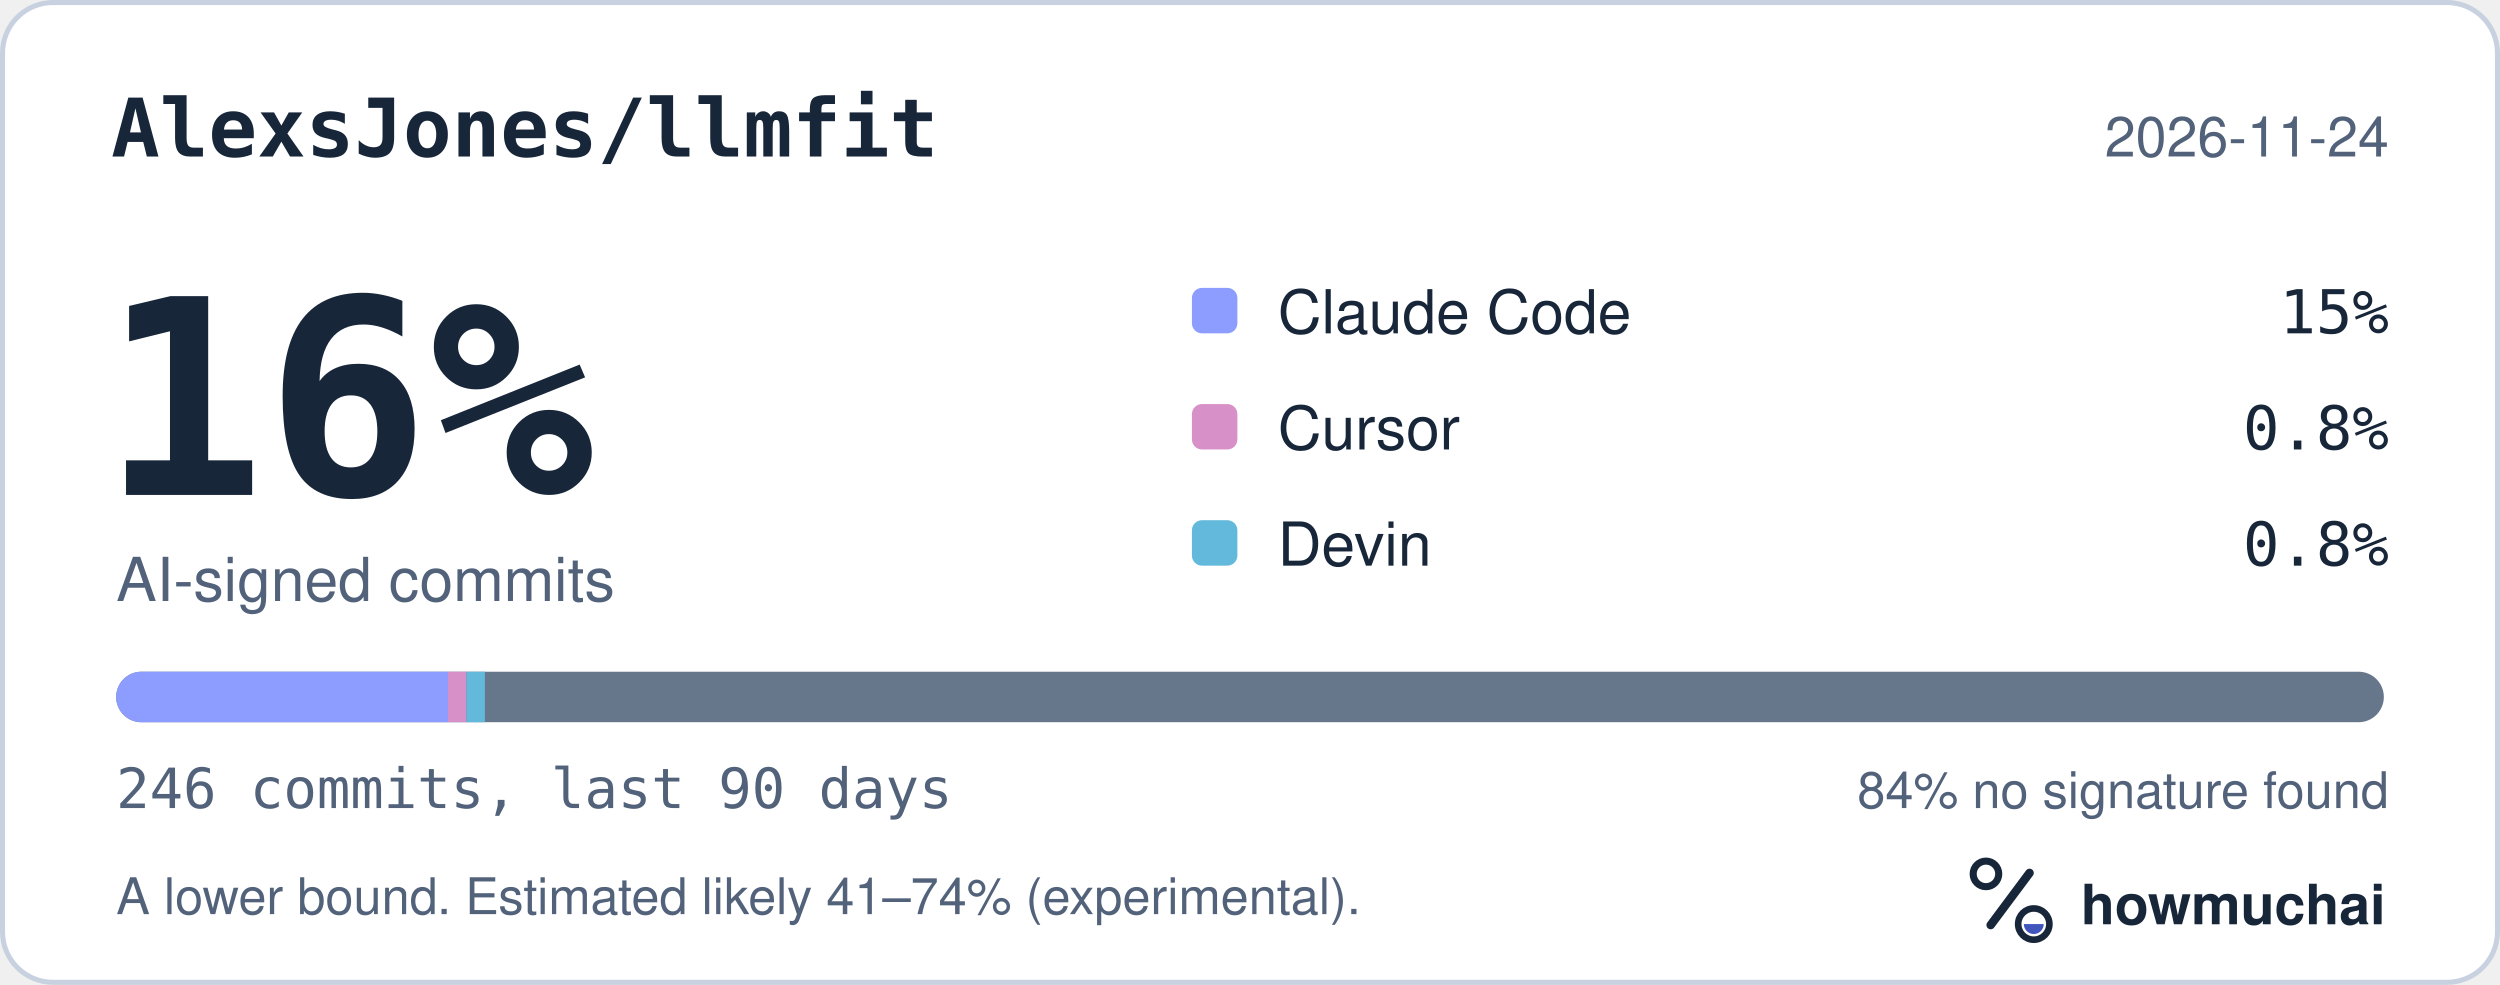
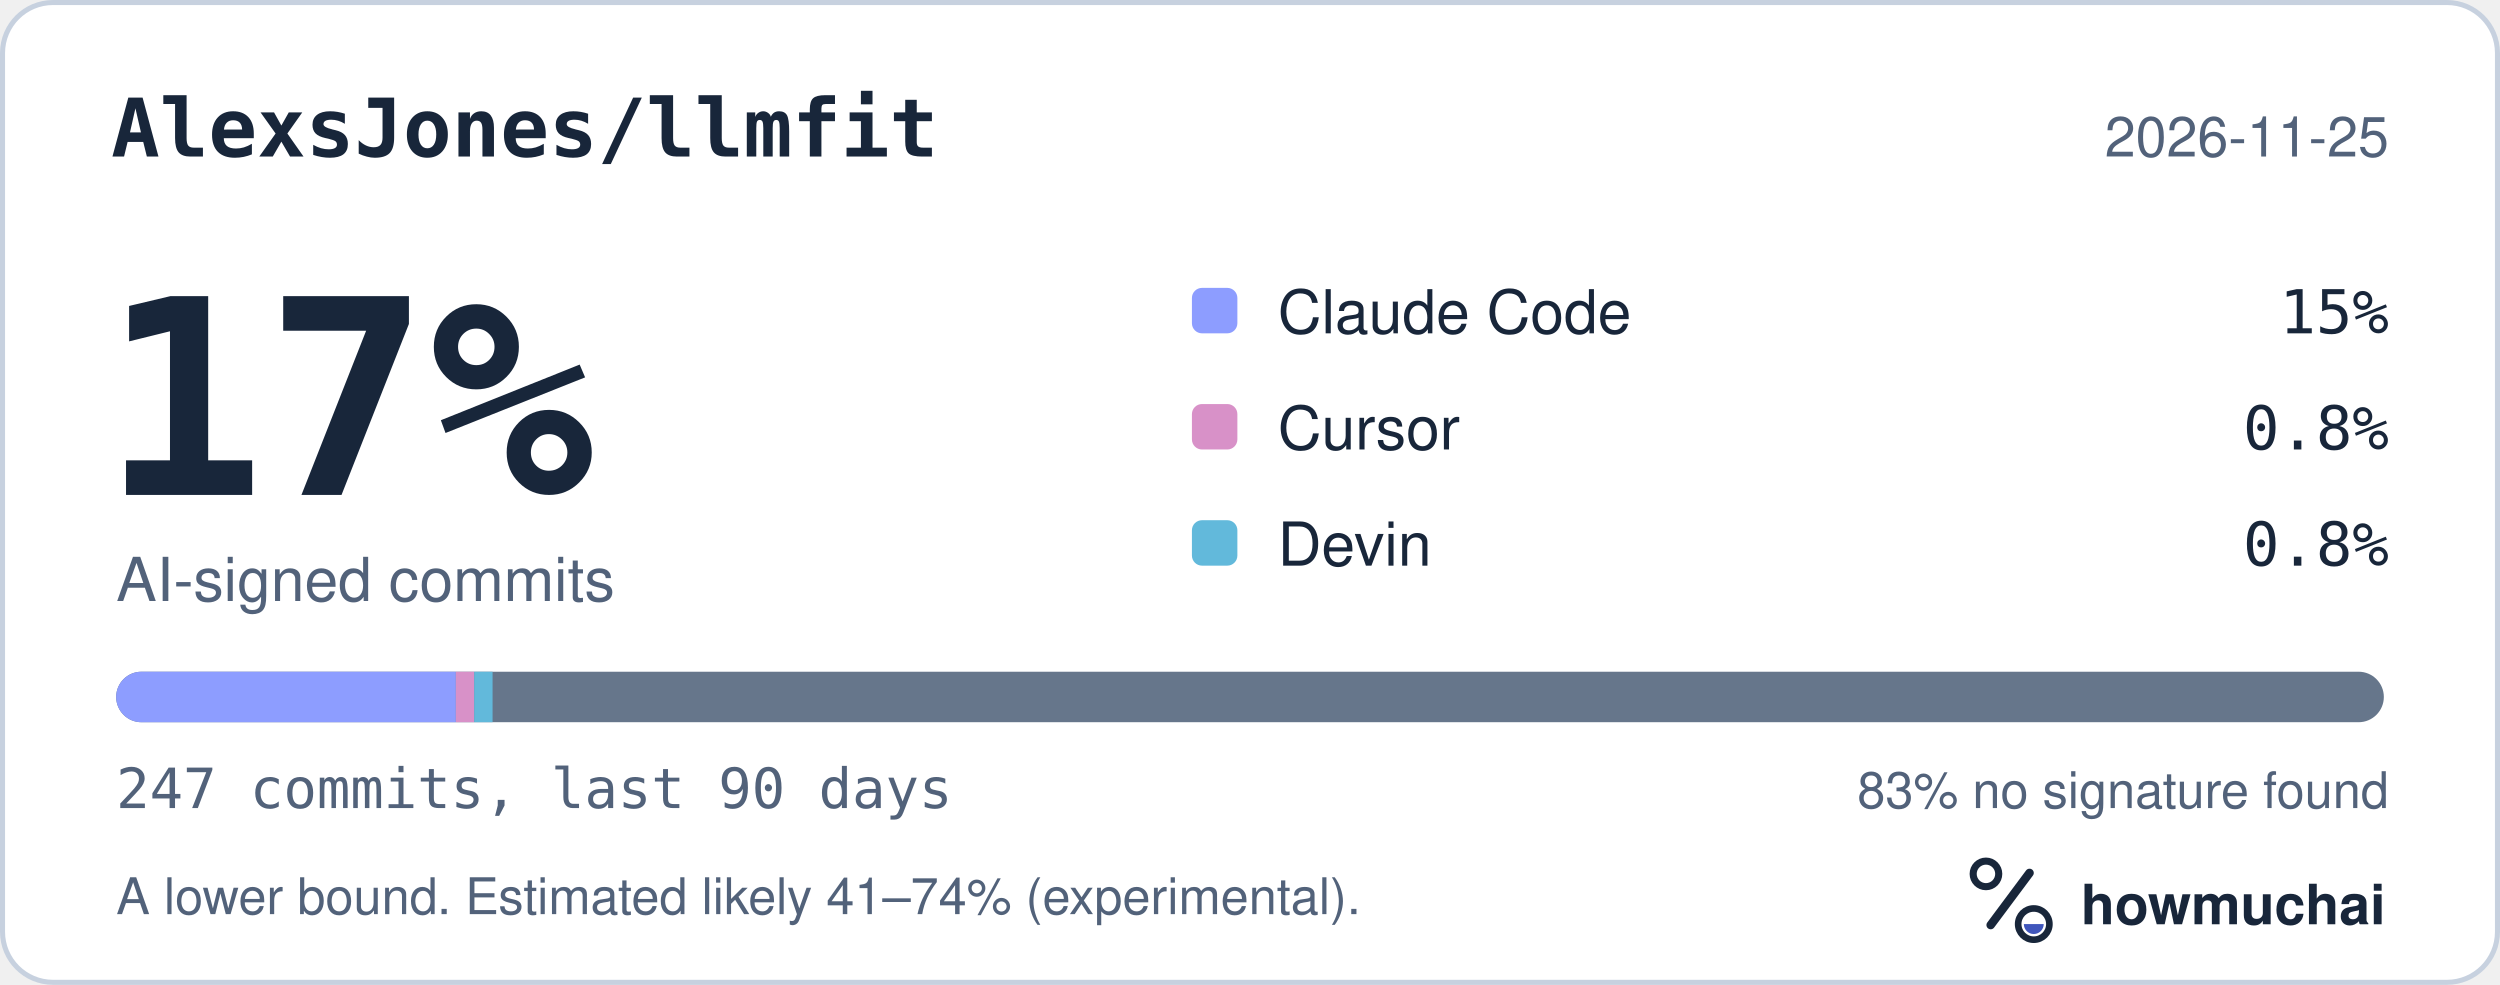
<svg xmlns="http://www.w3.org/2000/svg" width="495" height="195" viewBox="0 0 495 195" role="img" aria-labelledby="hm-t hm-d">
  <rect x="0.5" y="0.5" width="494" height="194" rx="10" fill="#FFFFFF" stroke="#C7D1DF" />
  <text x="22" y="31" fill="#18263A" font-family="ui-monospace, SF Mono, Menlo, Consolas, IBM Plex Mono, monospace" font-size="16" font-weight="600">AlexsJones/llmfit</text>
-   <text x="473" y="31" fill="#52627A" font-family="-apple-system, BlinkMacSystemFont, Segoe UI, Helvetica, Arial, Fira Sans, sans-serif" font-size="11" text-anchor="end">2026-11-24</text>
-   <text x="20" y="98" fill="#18263A" font-family="ui-monospace, SF Mono, Menlo, Consolas, IBM Plex Mono, monospace" font-size="54" font-weight="700">16%</text>
+   <text x="473" y="31" fill="#52627A" font-family="-apple-system, BlinkMacSystemFont, Segoe UI, Helvetica, Arial, Fira Sans, sans-serif" font-size="11" text-anchor="end">2026-11-25</text>
+   <text x="20" y="98" fill="#18263A" font-family="ui-monospace, SF Mono, Menlo, Consolas, IBM Plex Mono, monospace" font-size="54" font-weight="700">17%</text>
  <text x="23" y="119" fill="#52627A" font-family="-apple-system, BlinkMacSystemFont, Segoe UI, Helvetica, Arial, Fira Sans, sans-serif" font-size="12">AI-signed commits</text>
  <rect x="236" y="57" width="9" height="9" rx="2" fill="#8D9DFF" />
  <text x="253" y="66" fill="#18263A" font-family="-apple-system, BlinkMacSystemFont, Segoe UI, Helvetica, Arial, Fira Sans, sans-serif" font-size="12">Claude Code</text>
  <text x="473" y="66" fill="#18263A" font-family="ui-monospace, SF Mono, Menlo, Consolas, IBM Plex Mono, monospace" font-size="12" text-anchor="end">15%</text>
  <rect x="236" y="80" width="9" height="9" rx="2" fill="#D891C8" />
  <text x="253" y="89" fill="#18263A" font-family="-apple-system, BlinkMacSystemFont, Segoe UI, Helvetica, Arial, Fira Sans, sans-serif" font-size="12">Cursor</text>
  <text x="473" y="89" fill="#18263A" font-family="ui-monospace, SF Mono, Menlo, Consolas, IBM Plex Mono, monospace" font-size="12" text-anchor="end">0.8%</text>
  <rect x="236" y="103" width="9" height="9" rx="2" fill="#62B9DB" />
  <text x="253" y="112" fill="#18263A" font-family="-apple-system, BlinkMacSystemFont, Segoe UI, Helvetica, Arial, Fira Sans, sans-serif" font-size="12">Devin</text>
  <text x="473" y="112" fill="#18263A" font-family="ui-monospace, SF Mono, Menlo, Consolas, IBM Plex Mono, monospace" font-size="12" text-anchor="end">0.8%</text>
  <defs>
    <clipPath id="hm-bar">
      <rect x="23" y="133" width="449" height="10" rx="5" />
    </clipPath>
  </defs>
  <rect x="23" y="133" width="449" height="10" rx="5" fill="#66768B" />
  <g clip-path="url(#hm-bar)">
-     <rect x="23.00" y="133" width="65.71" height="10" fill="#8D9DFF" />
-     <rect x="88.71" y="133" width="3.65" height="10" fill="#D891C8" />
-     <rect x="92.36" y="133" width="3.65" height="10" fill="#62B9DB" />
+     <rect x="23.00" y="133" width="67.26" height="10" fill="#8D9DFF" />
+     <rect x="90.26" y="133" width="3.64" height="10" fill="#D891C8" />
+     <rect x="93.89" y="133" width="3.64" height="10" fill="#62B9DB" />
  </g>
-   <text x="23" y="160" fill="#52627A" font-family="ui-monospace, SF Mono, Menlo, Consolas, IBM Plex Mono, monospace" font-size="11">246 commits, last 90 days</text>
-   <text x="473" y="160" fill="#52627A" font-family="-apple-system, BlinkMacSystemFont, Segoe UI, Helvetica, Arial, Fira Sans, sans-serif" font-size="10" text-anchor="end">84% no signature found</text>
+   <text x="23" y="160" fill="#52627A" font-family="ui-monospace, SF Mono, Menlo, Consolas, IBM Plex Mono, monospace" font-size="11">247 commits, last 90 days</text>
+   <text x="473" y="160" fill="#52627A" font-family="-apple-system, BlinkMacSystemFont, Segoe UI, Helvetica, Arial, Fira Sans, sans-serif" font-size="10" text-anchor="end">83% no signature found</text>
  <text x="23" y="181" fill="#52627A" font-family="-apple-system, BlinkMacSystemFont, Segoe UI, Helvetica, Arial, Fira Sans, sans-serif" font-size="10">A lower bound. Estimated likely 41–74% (experimental).</text>
  <g transform="translate(386 166) scale(0.046875)">
    <circle cx="154" cy="150" r="54" fill="none" stroke="#18263A" stroke-width="30" />
    <path d="M174 366 338 146" fill="none" stroke="#18263A" stroke-width="36" stroke-linecap="round" />
    <circle cx="356" cy="362" r="66" fill="none" stroke="#18263A" stroke-width="28" />
    <path d="M314 362a42 42 0 0 0 84 0Z" fill="#4056BC" />
  </g>
  <text x="412" y="183" fill="#18263A" font-family="-apple-system, BlinkMacSystemFont, Segoe UI, Helvetica, Arial, Fira Sans, sans-serif" font-size="11" font-weight="650">howmuchai</text>
</svg>
